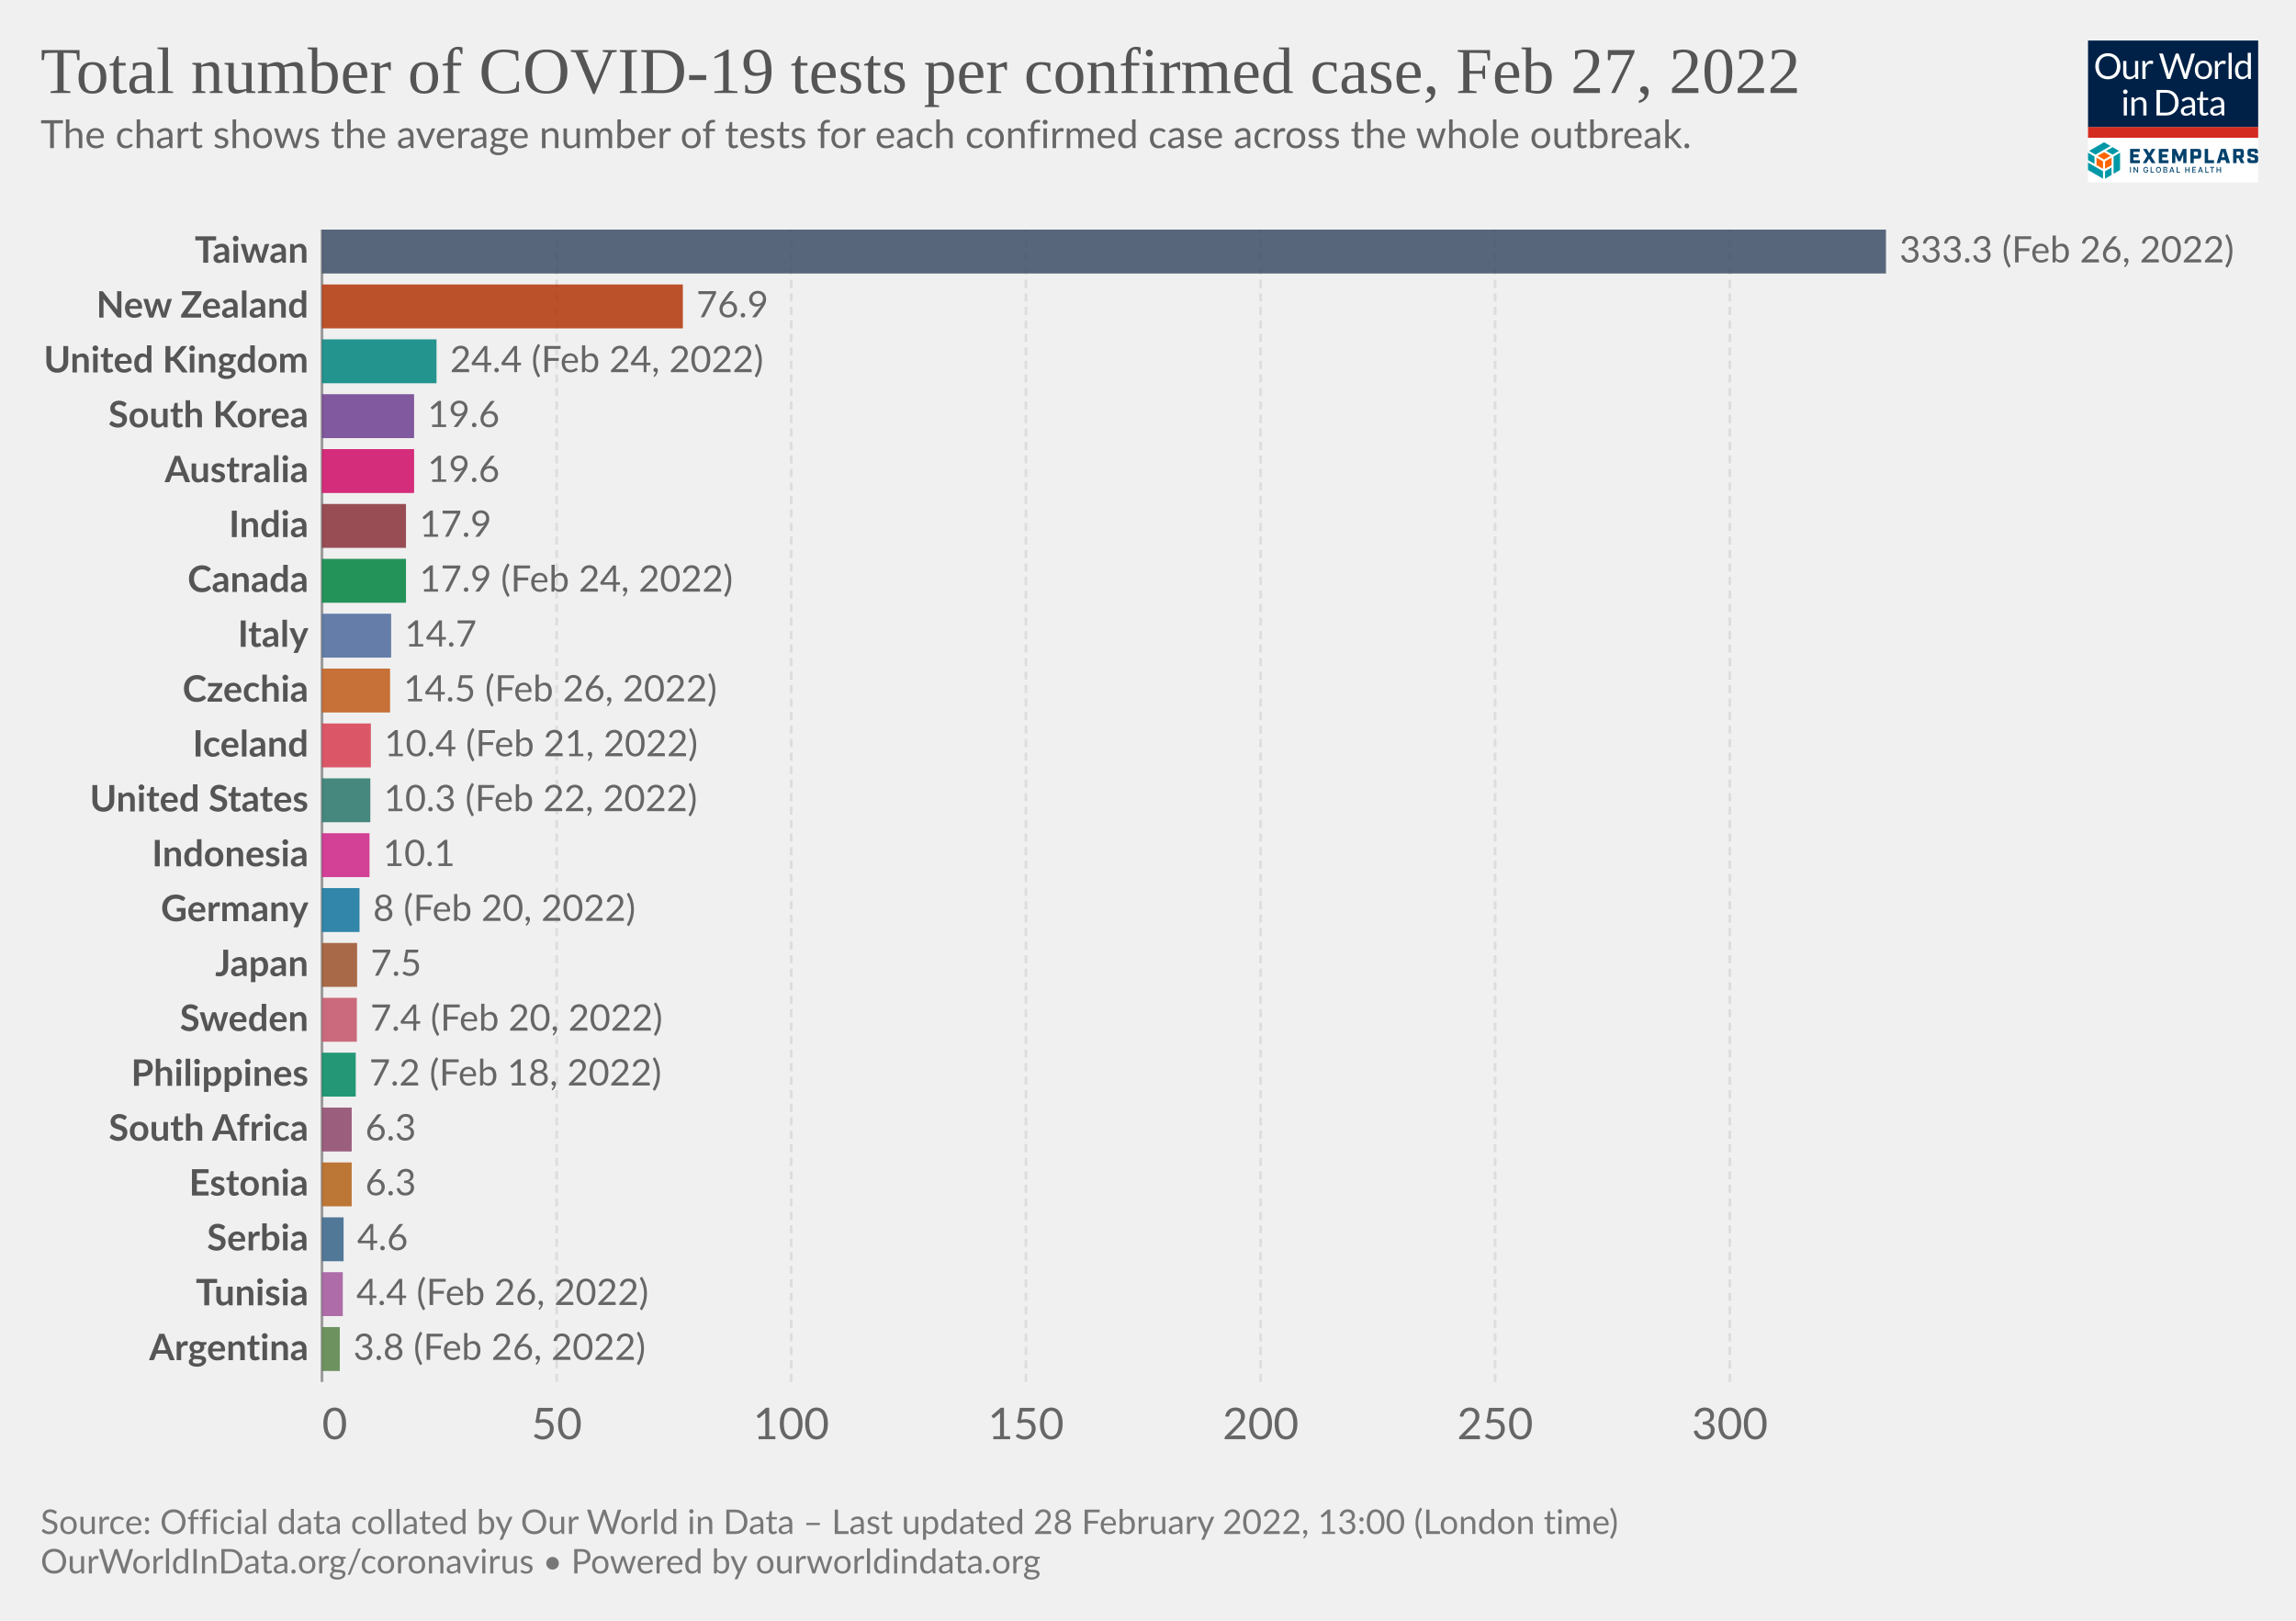
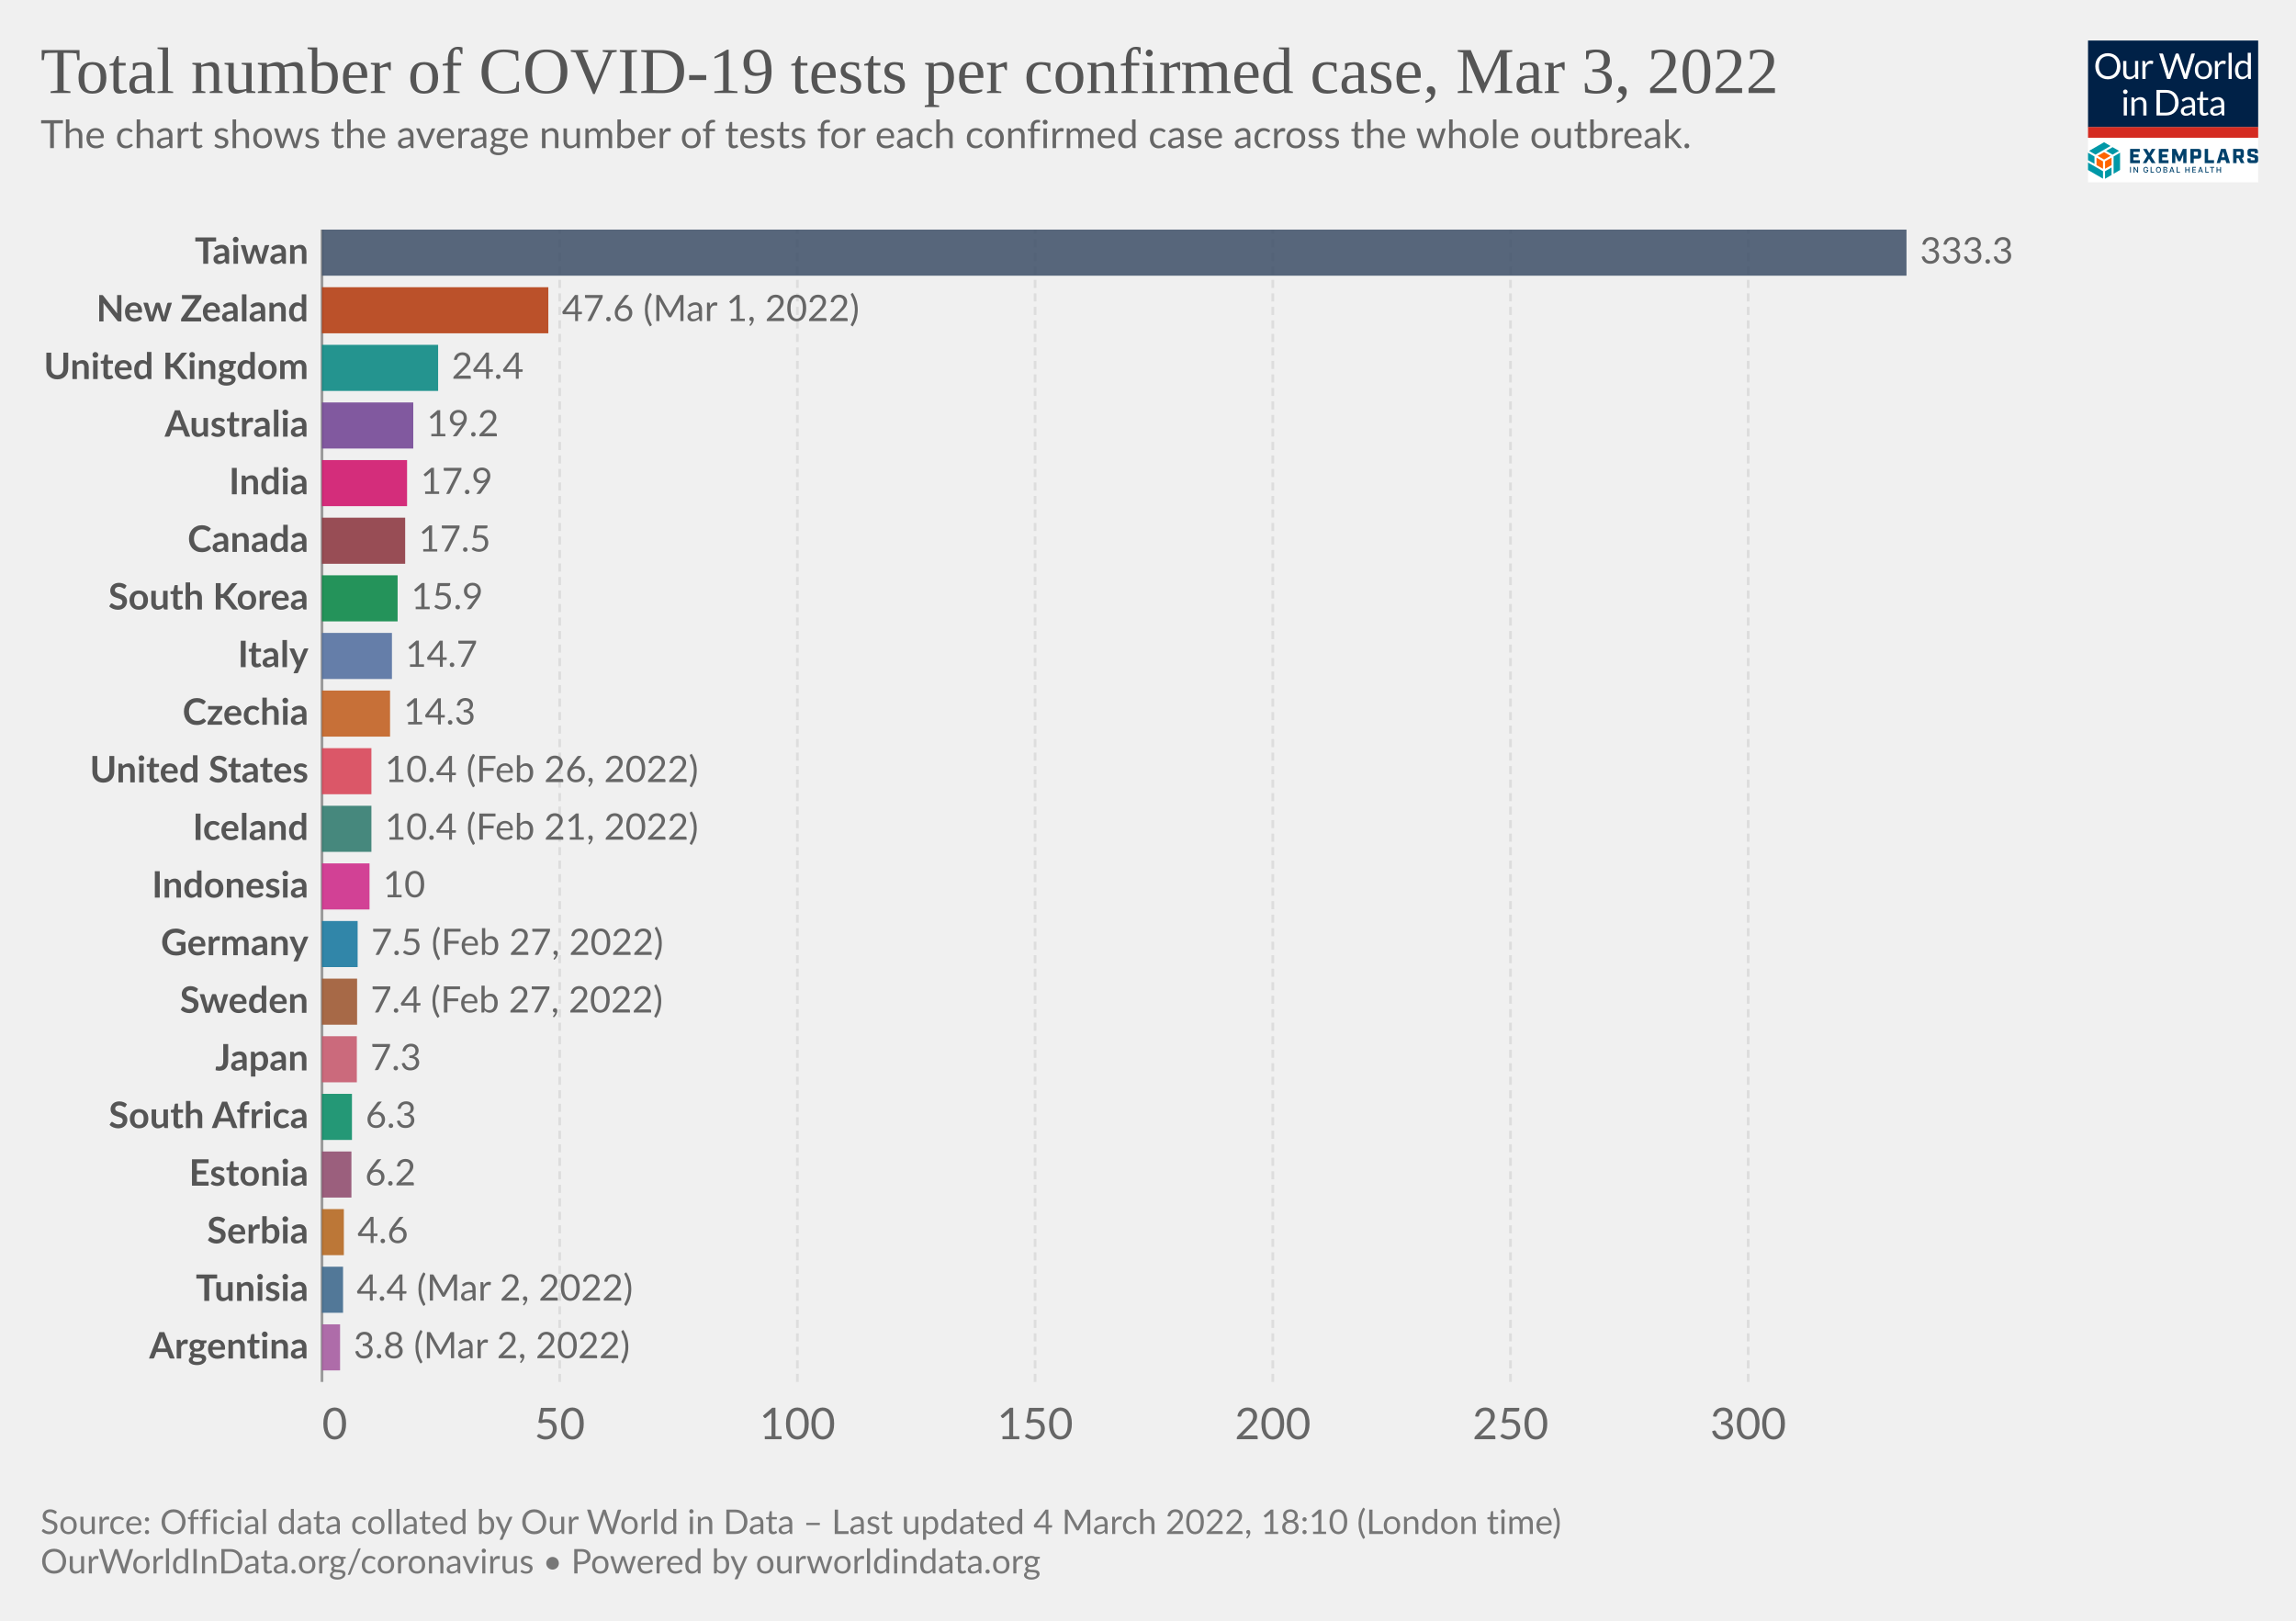
<svg xmlns="http://www.w3.org/2000/svg" version="1.1" style="font-family:Lato,'Helvetica Neue',Helvetica,Arial,sans-serif;font-size:18px;background-color:#fff;text-rendering:geometricPrecision;-webkit-font-smoothing:antialiased" width="850" height="600" viewBox="0 0 850 600">
  <g class="HeaderView">
    <g transform="matrix(.15 0 0 .15 773 15)">
      <svg className="gvLogo" width="420" height="350" viewBox="0 0 420 350" fill="none">
        <g clip-path="url(#a)">
          <path fill="#fff" d="M0 0h420v350H0z" />
          <path d="M0 0h420v214H0V0z" fill="#002147" />
          <path d="M80.1 63.5c0 4.7-.7 9-2.2 13a28.5 28.5 0 0 1-16.2 16.8c-3.8 1.6-8 2.4-12.7 2.4-4.6 0-8.8-.8-12.6-2.4a28.6 28.6 0 0 1-16.2-16.8c-1.5-4-2.2-8.3-2.2-13 0-4.7.7-9 2.2-13a29.7 29.7 0 0 1 16.2-16.9c3.8-1.6 8-2.4 12.6-2.4 4.7 0 8.9.8 12.7 2.4a28.2 28.2 0 0 1 16.2 17c1.5 3.8 2.2 8.2 2.2 12.9zm-8.7 0a32 32 0 0 0-1.6-10.4c-1-3.1-2.6-5.7-4.5-7.8-2-2.2-4.3-3.8-7-5a23.9 23.9 0 0 0-9.3-1.7c-3.4 0-6.4.6-9.2 1.8A19.8 19.8 0 0 0 28.3 53a32 32 0 0 0-1.6 10.4c0 3.9.5 7.3 1.6 10.4 1 3 2.5 5.7 4.4 7.8a20 20 0 0 0 7.1 4.9c2.8 1.1 5.8 1.7 9.2 1.7 3.4 0 6.5-.6 9.3-1.7a19.6 19.6 0 0 0 11.5-12.7c1-3 1.6-6.5 1.6-10.4zm23.3-13v28.4c0 3.3.8 6 2.3 7.8 1.6 1.8 4 2.8 7 2.8 2.3 0 4.5-.6 6.5-1.7 2-1 4-2.6 5.6-4.5V50.4h7.8V95h-4.6c-1.1 0-1.8-.5-2.1-1.6l-.7-4.8c-1.9 2.1-4 3.8-6.5 5.2-2.4 1.3-5.1 1.9-8.2 1.9-2.5 0-4.6-.4-6.5-1.2a13 13 0 0 1-4.7-3.4 14.7 14.7 0 0 1-2.8-5.3c-.6-2.1-1-4.4-1-7V50.5h7.9zM134.2 95V50.4h4.5c.8 0 1.4.2 1.7.5.3.3.6.9.7 1.7l.5 7c1.5-3.2 3.4-5.6 5.6-7.3 2.3-1.8 5-2.7 8-2.7a11.8 11.8 0 0 1 6 1.6l-1 5.9c-.1.7-.6 1-1.3 1-.4 0-1 0-1.9-.3-.8-.3-2-.5-3.6-.5-2.7 0-5 .8-6.8 2.4a18 18 0 0 0-4.6 7V95h-7.8zm41.4-63h7a3 3 0 0 1 2 .5c.5.4.8.9 1 1.5l13 43.8.6 2.5.6 3a162.5 162.5 0 0 1 1.3-5.5L215.9 34c.2-.5.5-1 1-1.4.6-.4 1.2-.7 2-.7h2.4c.8 0 1.4.2 1.8.6.5.4.9.9 1.1 1.5l14.7 43.8c.6 1.5 1 3.3 1.5 5.2a183 183 0 0 0 1-5.2l13-43.8a3 3 0 0 1 2.9-2h6.7l-19.7 63h-7.6l-16-48-.9-3.3a126.5 126.5 0 0 1-.8 3.2L203 95h-7.7l-19.7-63zM285 49.6c3.2 0 6.1.6 8.8 1.7 2.6 1 4.8 2.6 6.6 4.6a20 20 0 0 1 4.3 7.2c1 2.8 1.5 6 1.5 9.5s-.5 6.7-1.5 9.5a20 20 0 0 1-4.3 7.2c-1.8 2-4 3.5-6.6 4.6-2.7 1-5.6 1.6-8.8 1.6-3.3 0-6.3-.5-8.9-1.6a18.9 18.9 0 0 1-11-11.8c-1-2.8-1.4-6-1.4-9.5s.5-6.7 1.4-9.5c1-2.8 2.5-5.2 4.3-7.2 1.9-2 4.1-3.6 6.7-4.6a23 23 0 0 1 8.9-1.7zm0 39.8c4.3 0 7.6-1.5 9.8-4.4 2.2-3 3.3-7 3.3-12.4 0-5.3-1.1-9.4-3.3-12.4-2.2-3-5.4-4.4-9.8-4.4-2.3 0-4.2.4-5.9 1.1a11 11 0 0 0-4 3.3c-1.2 1.5-2 3.2-2.6 5.4a28.9 28.9 0 0 0 0 14.2c.6 2 1.4 3.8 2.5 5.2 1.1 1.4 2.5 2.5 4.1 3.3 1.7.7 3.6 1.1 5.9 1.1zm28.2 5.5V50.4h4.5c.8 0 1.4.2 1.7.5.3.3.6.9.7 1.7l.5 7c1.5-3.2 3.4-5.6 5.6-7.3 2.3-1.8 5-2.7 8-2.7a11.8 11.8 0 0 1 6 1.6l-1 5.9c-.1.7-.6 1-1.3 1-.4 0-1 0-1.9-.3-.8-.3-2-.5-3.6-.5-2.7 0-5 .8-6.8 2.4a18 18 0 0 0-4.6 7V95h-7.8zm41.5-64.8V95H347V30.2h7.8zM397.4 95c-1.1 0-1.8-.5-2.1-1.6l-.7-5.4c-2 2.3-4.1 4.1-6.6 5.5-2.4 1.4-5.2 2.1-8.4 2.1-2.6 0-4.9-.5-7-1.4-2-1-3.8-2.5-5.3-4.4-1.4-1.9-2.6-4.3-3.4-7.1a36.7 36.7 0 0 1 .2-19c.8-2.8 2.1-5.3 3.7-7.4a17.8 17.8 0 0 1 14.2-6.7 16 16 0 0 1 12.2 5.3V30.2h7.8V95h-4.6zm-15.2-5.7c2.5 0 4.8-.6 6.7-1.8 2-1.2 3.7-2.8 5.3-5V61a12.2 12.2 0 0 0-10.4-5.2c-4.2 0-7.4 1.4-9.6 4.4-2.2 3-3.4 7.2-3.4 12.7 0 2.9.3 5.4.8 7.4.5 2.1 1.2 3.8 2.2 5.2 1 1.3 2.1 2.2 3.5 2.9 1.5.6 3 .9 4.9.9zM96 140.4V185h-7.8v-44.6H96zm1.8-14a5 5 0 0 1-.5 2.2 6 6 0 0 1-3 3 5.4 5.4 0 0 1-4.3 0l-1.8-1.2-1.2-1.8a5.3 5.3 0 0 1 0-4.3 6 6 0 0 1 3-3 5.4 5.4 0 0 1 4.3 0c.7.2 1.3.6 1.8 1.2.5.5.9 1 1.2 1.8.3.7.5 1.4.5 2.1zm9.4 58.6v-44.6h4.6c1.2 0 1.9.6 2.2 1.7l.6 4.8c2-2.1 4-3.9 6.4-5.2a17 17 0 0 1 8.4-2c2.4 0 4.5.4 6.4 1.3 1.9.7 3.4 1.9 4.6 3.4 1.3 1.5 2.3 3.2 2.9 5.3.6 2 1 4.4 1 7V185h-7.9v-28.4c0-3.4-.7-6-2.3-7.8-1.5-1.9-3.9-2.8-7-2.8-2.3 0-4.5.5-6.5 1.6-2 1.2-3.9 2.7-5.6 4.6V185h-7.8zm116.5-31.5c0 4.7-.8 9-2.3 12.9a28.6 28.6 0 0 1-16.1 16.4c-3.8 1.5-8 2.2-12.7 2.2H169v-63h23.6c4.7 0 8.9.7 12.7 2.2a27.7 27.7 0 0 1 16.1 16.4c1.5 3.9 2.3 8.2 2.3 12.9zm-8.8 0c0-3.9-.5-7.3-1.5-10.4-1.1-3-2.6-5.6-4.5-7.7-2-2.1-4.3-3.8-7-4.9a24.3 24.3 0 0 0-9.3-1.6h-15V178h15c3.4 0 6.5-.6 9.2-1.7a19.4 19.4 0 0 0 11.6-12.5c1-3 1.5-6.5 1.5-10.4zm49.3 31.5h-3.5c-.8 0-1.4-.1-1.9-.4-.4-.2-.7-.7-.9-1.4l-.9-4.2-3.4 2.9a19 19 0 0 1-12.1 3.8c-1.7 0-3.4-.2-4.9-.7a10.6 10.6 0 0 1-6.6-5.9c-.6-1.4-1-3.2-1-5.2 0-1.8.5-3.5 1.5-5 1-1.7 2.5-3.2 4.7-4.4 2.1-1.3 5-2.3 8.5-3.1 3.5-.8 7.7-1.3 12.8-1.4v-3.5c0-3.5-.8-6-2.3-7.8-1.4-1.8-3.6-2.7-6.5-2.7-2 0-3.6.2-4.9.7-1.3.5-2.4 1-3.4 1.6L237 150c-.7.4-1.4.7-2 .7-.6 0-1-.2-1.5-.4l-.9-1-1.4-2.6a24.6 24.6 0 0 1 17.4-7c2.5 0 4.7.3 6.7 1.2a13.6 13.6 0 0 1 7.9 8.7c.6 2.1 1 4.4 1 6.9V185zm-20.4-4.8c1.4 0 2.7-.1 3.8-.4a16 16 0 0 0 6.1-3 24 24 0 0 0 2.8-2.6V165c-3.6.2-6.7.4-9.2 1-2.6.4-4.6 1-6.2 1.7a8.8 8.8 0 0 0-3.5 2.6c-.7 1-1 2-1 3.3 0 1.2.2 2.2.6 3a6 6 0 0 0 1.5 2.2c.6.5 1.4.9 2.3 1.2.9.2 1.8.3 2.8.3zm43.1 5.5c-3.5 0-6.2-1-8.1-3-2-2-2.9-4.7-2.9-8.4V147h-5.3c-.5 0-.9-.1-1.2-.4-.3-.3-.5-.7-.5-1.3V142l7.3-.9 1.8-13.8c0-.4.3-.7.6-1 .3-.3.7-.4 1.2-.4h4v15.3h12.7v5.7h-12.7v26.7c0 2 .4 3.3 1.3 4.2 1 1 2.1 1.4 3.6 1.4a6.4 6.4 0 0 0 3.7-1l1-.8.9-.3c.4 0 .8.2 1 .7l2.4 3.8c-1.4 1.2-3 2.2-4.9 3-2 .7-3.9 1-5.9 1zm49.4-.7h-3.5c-.7 0-1.3-.1-1.8-.4-.5-.2-.8-.7-1-1.4l-.8-4.2-3.4 2.9c-1.2.8-2.3 1.5-3.6 2a19 19 0 0 1-8.5 1.8c-1.8 0-3.4-.2-5-.7a10.6 10.6 0 0 1-6.6-5.9c-.6-1.4-.9-3.2-.9-5.2 0-1.8.5-3.5 1.5-5 1-1.7 2.5-3.2 4.6-4.4 2.2-1.3 5-2.3 8.5-3.1 3.5-.8 7.8-1.3 12.8-1.4v-3.5c0-3.5-.7-6-2.2-7.8-1.5-1.8-3.7-2.7-6.6-2.7-1.9 0-3.5.2-4.8.7-1.3.5-2.4 1-3.4 1.6L309 150c-.6.4-1.3.7-2 .7-.5 0-1-.2-1.4-.4l-1-1-1.3-2.6a24.6 24.6 0 0 1 17.4-7c2.5 0 4.7.3 6.6 1.2a13.6 13.6 0 0 1 8 8.7c.6 2.1 1 4.4 1 6.9V185zm-20.3-4.8c1.4 0 2.6-.1 3.8-.4a16 16 0 0 0 6-3 24 24 0 0 0 2.8-2.6V165c-3.6.2-6.7.4-9.2 1-2.5.4-4.6 1-6.1 1.7a8.8 8.8 0 0 0-3.5 2.6c-.7 1-1 2-1 3.3 0 1.2.1 2.2.5 3a6 6 0 0 0 1.5 2.2c.7.5 1.4.9 2.3 1.2 1 .2 1.9.3 2.9.3z" fill="#fff" />
          <path fill="#D42B21" d="M0 213.6h420V240H0z" />
          <path d="m55.6 284.6-16-9.1-16 9.1 16 9.2 16-9.2zM37 316.7v-18.5l-16-9.1v18.5l16 9zm21.1-9.1V289l-16 9.1-.1 18.5 16.1-9.1z" fill="#FF6400" />
          <path d="M79.1 319.6v-42.8l-16 9.4v42.7l16-9.3zm-21 12.3v-18.5L42 322.7v18.5l16.1-9.3zM37 341v-18.5L0 301.1v18.5L37 341zm-21-36.6v-18.2l-16-9.4v18.5l16 9.1zm44.6-22.7 16-9.3-16-9.2-15.9 9.2 16 9.3zm-21-30.7-37 21.4 15.9 9.3 37-21.4-15.9-9.3z" fill="#0098A7" />
          <path d="M103.8 267.5h24v7.2h-15.7v6.4h12.7v7.2H112v7.2h16v7.2h-24.1v-35.2zm42.5 17.1-10.6-17h9.3l6.2 10.6 6.2-10.7h9l-11 17.3 11.2 17.7h-9.4l-6.6-10.9-6.6 10.9h-8.7l11-17.9zm28.2-17.1h24.1v7.2H183v6.4h12.6v7.2H183v7.2h15.7v7.2h-24v-35.2zm33.1 0h9.3l8.6 19.5 8.5-19.5h9.1v35H235v-21.2l-7 16.7h-5.5l-7-16.7v21.2h-8v-35zm45.3 0h19.4c4.7 0 7 2.2 7 7v10c0 4.6-2.3 7-7 7H261v11.2h-8.3v-35.2h.2zm17.3 16.5c.7 0 1-.2 1-1v-7.5c0-.8-.3-1-1-1h-9v9.5h9zm17.8-16.5h8.4v27.8H311v7.4h-23v-35.2zm51.1 27.6h-11l-2 7.4h-8.5l10.7-35h11.4l10.7 35h-9l-2.3-7.4zm-1.9-7-3.7-13.8-3.7 13.8h7.4zm48.8 14.4h-8.8l-5.8-12h-4.8v12h-8.4v-35h19.4c4.7 0 7 2.2 7 7v8.8c0 3.8-1.5 6-4.8 6.6l6.2 12.6zm-10.5-19c.8 0 1-.2 1-1v-7.2c0-.8-.2-1-1-1h-9v9h9v.2zm17.9 12v-4.7h8.1v3.5c0 .8.2 1 1 1h8c.8 0 1-.2 1-1v-3.7c0-.7-.4-1-1.4-1.3l-9.3-2.3c-4.7-1.2-7.2-2.6-7.2-7.2v-5.9c0-4.6 2.3-7 7-7h11.8c4.7 0 7 2.2 7 7v4.3h-8.1v-3.1c0-.8-.2-1-1-1H403c-.8 0-1 .2-1 1v3.3c0 .8.4 1 1.4 1.4l9.3 2.3c4.7 1.2 7.2 2.5 7.2 7.2v6.2c0 4.7-2.3 7-7 7h-12.4c-4.9 0-7.2-2.3-7.2-7zM106 326h-2.2v-14h2.1v14zm17.6 0h-2.1l-6.6-10h-.2v10h-2.2v-14h2.2l6.6 10.3h.2V312h2.1v14zm24.9-5.2c0 3.3-2.5 5.4-5.6 5.4-3.7 0-6.3-2.7-6.3-7.2 0-4.4 2.6-7.2 6-7.2 2.8 0 5 1.6 5.7 4.5l-2.1.2c-.6-1.8-2-2.7-3.5-2.7-2.2 0-4 1.7-4 5.2s1.8 5.3 4.2 5.3c2 0 3.6-1.4 3.6-3.5h-3V319h5.2v1.8h-.2zm14.4 5.2h-8.4v-14h2.2v12h6.2v2zm11.1.2c-3.6 0-6.3-2.7-6.3-7.2 0-4.4 2.6-7.2 6.2-7.2 3.5 0 6.3 2.8 6.3 7.2-.2 4.5-2.8 7.2-6.3 7.2zm0-12.2c-2.4 0-4.1 1.7-4.1 5.2s1.7 5.3 4 5.3c2.4 0 4.1-1.8 4.1-5.3s-2-5.2-4-5.2zm12 12v-14h5c3.2 0 4.5 1.6 4.5 3.7 0 1.8-1 2.5-2.3 3v.1c1.3.2 2.7 1.4 2.7 3.5 0 2.2-1.5 3.7-4.7 3.7H186zm2.1-7.8h2.8c1.5 0 2.5-.7 2.5-2s-.8-2-2.5-2H188v4zm3.1 1.6h-3v4.5h3c2 0 2.8-.8 2.8-2 0-1.3-1-2.5-2.8-2.5zm9.6 6.2 5-14h2.4l5 14H211l-1.2-3.3h-5.6L203 326h-2.1zm4-5h4.3l-2.1-6h-.2l-2 6zm22.2 5h-8.4v-14h2.2v12h6.2v2zm15.2-7.8h6.6v-6h2.1v14h-2.1v-6h-6.6v6H240v-14h2.2v6zm24.1 7.8h-8.8v-14h8.8v2h-6.6v4.2h5.8v2h-5.8v4.3h6.6v1.5zm5.2 0 5-14h2.4l5 14h-2.3l-1.1-3.3h-5.7l-1.1 3.3h-2.2zm4.1-5h4.3l-2.2-6h-.2l-1.9 6zm22.4 5h-8.4v-14h2.1v12h6.2v2zm13.7-12h-4.2v12h-2.2v-12h-4.2v-2h10.6v2zm7.8 4.2h6.6v-6h2.2v14H326v-6h-6.6v6h-2.1v-14h2.1v6z" fill="#00416B" />
        </g>
        <defs>
          <clipPath id="a">
            <path fill="#fff" d="M0 0h420v350H0z" />
          </clipPath>
        </defs>
      </svg>
    </g>
    <a href="https://ourworldindata.org/grapher/covid-tests-per-case-exemplars?country=NZL~AUS~TWN~KOR~ZAF~CZE~TUN~EST~ISL~DEU~SRB~CAN~PHL~IND~JPN~ITA~GBR~USA~ARG~IDN~~SWE" style="font-family:&quot;Playfair Display&quot;,Georgia,&quot;Times New Roman&quot;,serif" target="_blank" rel="noopener">
      <text font-size="24.3" x="15" y="34.4" fill="#555">
-         <tspan x="15" y="34.44">Total number of COVID-19 tests per confirmed case, Feb 27, 2022</tspan>
+         <tspan x="15" y="34.44">Total number of COVID-19 tests per confirmed case, Mar 3, 2022</tspan>
      </text>
    </a>
    <text font-size="14.4" x="15" y="54.8" fill="#666">
      <tspan x="15" y="54.82">The chart shows the average number of tests for each confirmed case across the whole outbreak.</tspan>
    </text>
  </g>
  <g class="DiscreteBarChart">
    <g class="HorizontalAxis" fill="#666" font-size="16.2">
      <text x="119.22" y="532.8" text-anchor="start">0</text>
-       <text x="206.1" y="532.8" text-anchor="middle">50</text>
-       <text x="292.9" y="532.8" text-anchor="middle">100</text>
-       <text x="379.8" y="532.8" text-anchor="middle">150</text>
-       <text x="466.7" y="532.8" text-anchor="middle">200</text>
-       <text x="553.5" y="532.8" text-anchor="middle">250</text>
-       <text x="640.4" y="532.8" text-anchor="middle">300</text>
+       <text x="207.2" y="532.8" text-anchor="middle">50</text>
+       <text x="295.2" y="532.8" text-anchor="middle">100</text>
+       <text x="383.2" y="532.8" text-anchor="middle">150</text>
+       <text x="471.2" y="532.8" text-anchor="middle">200</text>
+       <text x="559.2" y="532.8" text-anchor="middle">250</text>
+       <text x="647.2" y="532.8" text-anchor="middle">300</text>
    </g>
    <g class="AxisGridLines verticalLines">
      <path stroke="#999" d="M119.2 511.6V85" />
-       <path stroke="#ddd" stroke-dasharray="3,2" d="M206.1 511.6V85M292.9 511.6V85M379.8 511.6V85M466.7 511.6V85M553.5 511.6V85M640.4 511.6V85" />
+       <path stroke="#ddd" stroke-dasharray="3,2" d="M207.2 511.6V85M295.2 511.6V85M383.2 511.6V85M471.2 511.6V85M559.2 511.6V85M647.2 511.6V85" />
    </g>
    <g class="bar">
-       <text x="0" y="0" transform="translate(114.2 93.13)" fill="#555" dominant-baseline="middle" text-anchor="end" font-size="13.5" font-weight="700">Taiwan</text>
-       <path transform="translate(119.2 85)" fill="#3C4E66" opacity=".85" style="transition:height 200ms ease" d="M0 0h579v16.25H0z" />
-       <text x="0" y="0" transform="translate(703.2 93.13)" fill="#666" dominant-baseline="middle" text-anchor="start" font-size="13.5" font-weight="400">333.3 (Feb 26, 2022)</text>
+       <text x="0" y="0" transform="translate(114.2 93.53)" fill="#555" dominant-baseline="middle" text-anchor="end" font-size="13.5" font-weight="700">Taiwan</text>
+       <path transform="translate(119.2 85)" fill="#3C4E66" opacity=".85" style="transition:height 200ms ease" d="M0 0h586.6v17.06H0z" />
+       <text x="0" y="0" transform="translate(710.8 93.53)" fill="#666" dominant-baseline="middle" text-anchor="start" font-size="13.5" font-weight="400">333.3</text>
    </g>
    <g class="bar">
-       <text x="0" y="0" transform="translate(114.2 113.44)" fill="#555" dominant-baseline="middle" text-anchor="end" font-size="13.5" font-weight="700">New Zealand</text>
-       <path transform="translate(119.2 105.31)" fill="#B13507" opacity=".85" style="transition:height 200ms ease" d="M0 0h133.6v16.25H0z" />
-       <text x="0" y="0" transform="translate(257.8 113.44)" fill="#666" dominant-baseline="middle" text-anchor="start" font-size="13.5" font-weight="400">76.9</text>
+       <text x="0" y="0" transform="translate(114.2 114.86)" fill="#555" dominant-baseline="middle" text-anchor="end" font-size="13.5" font-weight="700">New Zealand</text>
+       <path transform="translate(119.2 106.33)" fill="#B13507" opacity=".85" style="transition:height 200ms ease" d="M0 0h83.8v17.06H0z" />
+       <text x="0" y="0" transform="translate(208 114.86)" fill="#666" dominant-baseline="middle" text-anchor="start" font-size="13.5" font-weight="400">47.6 (Mar 1, 2022)</text>
    </g>
    <g class="bar">
-       <text x="0" y="0" transform="translate(114.2 133.75)" fill="#555" dominant-baseline="middle" text-anchor="end" font-size="13.5" font-weight="700">United Kingdom</text>
-       <path transform="translate(119.2 125.63)" fill="#00847E" opacity=".85" style="transition:height 200ms ease" d="M0 0h42.4v16.25H0z" />
-       <text x="0" y="0" transform="translate(166.6 133.75)" fill="#666" dominant-baseline="middle" text-anchor="start" font-size="13.5" font-weight="400">24.4 (Feb 24, 2022)</text>
+       <text x="0" y="0" transform="translate(114.2 136.2)" fill="#555" dominant-baseline="middle" text-anchor="end" font-size="13.5" font-weight="700">United Kingdom</text>
+       <path transform="translate(119.2 127.66)" fill="#00847E" opacity=".85" style="transition:height 200ms ease" d="M0 0h43v17.06H0z" />
+       <text x="0" y="0" transform="translate(167.2 136.2)" fill="#666" dominant-baseline="middle" text-anchor="start" font-size="13.5" font-weight="400">24.4</text>
    </g>
    <g class="bar">
-       <text x="0" y="0" transform="translate(114.2 154.07)" fill="#555" dominant-baseline="middle" text-anchor="end" font-size="13.5" font-weight="700">South Korea</text>
-       <path transform="translate(119.2 145.94)" fill="#6D3E91" opacity=".85" style="transition:height 200ms ease" d="M0 0h34.1v16.25H0z" />
-       <text x="0" y="0" transform="translate(158.3 154.07)" fill="#666" dominant-baseline="middle" text-anchor="start" font-size="13.5" font-weight="400">19.6</text>
+       <text x="0" y="0" transform="translate(114.2 157.52)" fill="#555" dominant-baseline="middle" text-anchor="end" font-size="13.5" font-weight="700">Australia</text>
+       <path transform="translate(119.2 148.99)" fill="#6D3E91" opacity=".85" style="transition:height 200ms ease" d="M0 0h33.8v17.06H0z" />
+       <text x="0" y="0" transform="translate(158 157.52)" fill="#666" dominant-baseline="middle" text-anchor="start" font-size="13.5" font-weight="400">19.2</text>
    </g>
    <g class="bar">
-       <text x="0" y="0" transform="translate(114.2 174.38)" fill="#555" dominant-baseline="middle" text-anchor="end" font-size="13.5" font-weight="700">Australia</text>
-       <path transform="translate(119.2 166.26)" fill="#CF0A66" opacity=".85" style="transition:height 200ms ease" d="M0 0h34.1v16.25H0z" />
-       <text x="0" y="0" transform="translate(158.3 174.38)" fill="#666" dominant-baseline="middle" text-anchor="start" font-size="13.5" font-weight="400">19.6</text>
+       <text x="0" y="0" transform="translate(114.2 178.85)" fill="#555" dominant-baseline="middle" text-anchor="end" font-size="13.5" font-weight="700">India</text>
+       <path transform="translate(119.2 170.32)" fill="#CF0A66" opacity=".85" style="transition:height 200ms ease" d="M0 0h31.5v17.06H0z" />
+       <text x="0" y="0" transform="translate(155.7 178.85)" fill="#666" dominant-baseline="middle" text-anchor="start" font-size="13.5" font-weight="400">17.9</text>
    </g>
    <g class="bar">
-       <text x="0" y="0" transform="translate(114.2 194.7)" fill="#555" dominant-baseline="middle" text-anchor="end" font-size="13.5" font-weight="700">India</text>
-       <path transform="translate(119.2 186.57)" fill="#883039" opacity=".85" style="transition:height 200ms ease" d="M0 0h31.1v16.25H0z" />
-       <text x="0" y="0" transform="translate(155.3 194.7)" fill="#666" dominant-baseline="middle" text-anchor="start" font-size="13.5" font-weight="400">17.9</text>
+       <text x="0" y="0" transform="translate(114.2 200.18)" fill="#555" dominant-baseline="middle" text-anchor="end" font-size="13.5" font-weight="700">Canada</text>
+       <path transform="translate(119.2 191.65)" fill="#883039" opacity=".85" style="transition:height 200ms ease" d="M0 0h30.8v17.06H0z" />
+       <text x="0" y="0" transform="translate(155 200.18)" fill="#666" dominant-baseline="middle" text-anchor="start" font-size="13.5" font-weight="400">17.5</text>
    </g>
    <g class="bar">
-       <text x="0" y="0" transform="translate(114.2 215.01)" fill="#555" dominant-baseline="middle" text-anchor="end" font-size="13.5" font-weight="700">Canada</text>
-       <path transform="translate(119.2 206.89)" fill="#00823F" opacity=".85" style="transition:height 200ms ease" d="M0 0h31.1v16.25H0z" />
-       <text x="0" y="0" transform="translate(155.3 215.01)" fill="#666" dominant-baseline="middle" text-anchor="start" font-size="13.5" font-weight="400">17.9 (Feb 24, 2022)</text>
+       <text x="0" y="0" transform="translate(114.2 221.51)" fill="#555" dominant-baseline="middle" text-anchor="end" font-size="13.5" font-weight="700">South Korea</text>
+       <path transform="translate(119.2 212.98)" fill="#00823F" opacity=".85" style="transition:height 200ms ease" d="M0 0h28v17.06H0z" />
+       <text x="0" y="0" transform="translate(152.2 221.51)" fill="#666" dominant-baseline="middle" text-anchor="start" font-size="13.5" font-weight="400">15.9</text>
    </g>
    <g class="bar">
-       <text x="0" y="0" transform="translate(114.2 235.33)" fill="#555" dominant-baseline="middle" text-anchor="end" font-size="13.5" font-weight="700">Italy</text>
-       <path transform="translate(119.2 227.2)" fill="#4C6A9C" opacity=".85" style="transition:height 200ms ease" d="M0 0h25.6v16.25H0z" />
-       <text x="0" y="0" transform="translate(149.8 235.33)" fill="#666" dominant-baseline="middle" text-anchor="start" font-size="13.5" font-weight="400">14.7</text>
+       <text x="0" y="0" transform="translate(114.2 242.84)" fill="#555" dominant-baseline="middle" text-anchor="end" font-size="13.5" font-weight="700">Italy</text>
+       <path transform="translate(119.2 234.31)" fill="#4C6A9C" opacity=".85" style="transition:height 200ms ease" d="M0 0h25.9v17.06H0z" />
+       <text x="0" y="0" transform="translate(150.1 242.84)" fill="#666" dominant-baseline="middle" text-anchor="start" font-size="13.5" font-weight="400">14.7</text>
    </g>
    <g class="bar">
-       <text x="0" y="0" transform="translate(114.2 255.64)" fill="#555" dominant-baseline="middle" text-anchor="end" font-size="13.5" font-weight="700">Czechia</text>
-       <path transform="translate(119.2 247.51)" fill="#C05917" opacity=".85" style="transition:height 200ms ease" d="M0 0h25.2v16.25H0z" />
-       <text x="0" y="0" transform="translate(149.4 255.64)" fill="#666" dominant-baseline="middle" text-anchor="start" font-size="13.5" font-weight="400">14.5 (Feb 26, 2022)</text>
+       <text x="0" y="0" transform="translate(114.2 264.17)" fill="#555" dominant-baseline="middle" text-anchor="end" font-size="13.5" font-weight="700">Czechia</text>
+       <path transform="translate(119.2 255.64)" fill="#C05917" opacity=".85" style="transition:height 200ms ease" d="M0 0h25.2v17.06H0z" />
+       <text x="0" y="0" transform="translate(149.4 264.17)" fill="#666" dominant-baseline="middle" text-anchor="start" font-size="13.5" font-weight="400">14.3</text>
    </g>
    <g class="bar">
-       <text x="0" y="0" transform="translate(114.2 275.95)" fill="#555" dominant-baseline="middle" text-anchor="end" font-size="13.5" font-weight="700">Iceland</text>
-       <path transform="translate(119.2 267.83)" fill="#D73C50" opacity=".85" style="transition:height 200ms ease" d="M0 0h18.1v16.25H0z" />
-       <text x="0" y="0" transform="translate(142.3 275.95)" fill="#666" dominant-baseline="middle" text-anchor="start" font-size="13.5" font-weight="400">10.4 (Feb 21, 2022)</text>
+       <text x="0" y="0" transform="translate(114.2 285.5)" fill="#555" dominant-baseline="middle" text-anchor="end" font-size="13.5" font-weight="700">United States</text>
+       <path transform="translate(119.2 276.97)" fill="#D73C50" opacity=".85" style="transition:height 200ms ease" d="M0 0h18.3v17.06H0z" />
+       <text x="0" y="0" transform="translate(142.5 285.5)" fill="#666" dominant-baseline="middle" text-anchor="start" font-size="13.5" font-weight="400">10.4 (Feb 26, 2022)</text>
    </g>
    <g class="bar">
-       <text x="0" y="0" transform="translate(114.2 296.27)" fill="#555" dominant-baseline="middle" text-anchor="end" font-size="13.5" font-weight="700">United States</text>
-       <path transform="translate(119.2 288.14)" fill="#287669" opacity=".85" style="transition:height 200ms ease" d="M0 0h17.9v16.25H0z" />
-       <text x="0" y="0" transform="translate(142.1 296.27)" fill="#666" dominant-baseline="middle" text-anchor="start" font-size="13.5" font-weight="400">10.3 (Feb 22, 2022)</text>
+       <text x="0" y="0" transform="translate(114.2 306.83)" fill="#555" dominant-baseline="middle" text-anchor="end" font-size="13.5" font-weight="700">Iceland</text>
+       <path transform="translate(119.2 298.3)" fill="#287669" opacity=".85" style="transition:height 200ms ease" d="M0 0h18.3v17.06H0z" />
+       <text x="0" y="0" transform="translate(142.5 306.83)" fill="#666" dominant-baseline="middle" text-anchor="start" font-size="13.5" font-weight="400">10.4 (Feb 21, 2022)</text>
    </g>
    <g class="bar">
-       <text x="0" y="0" transform="translate(114.2 316.58)" fill="#555" dominant-baseline="middle" text-anchor="end" font-size="13.5" font-weight="700">Indonesia</text>
-       <path transform="translate(119.2 308.46)" fill="#CD2285" opacity=".85" style="transition:height 200ms ease" d="M0 0h17.6v16.25H0z" />
-       <text x="0" y="0" transform="translate(141.8 316.58)" fill="#666" dominant-baseline="middle" text-anchor="start" font-size="13.5" font-weight="400">10.1</text>
+       <text x="0" y="0" transform="translate(114.2 328.16)" fill="#555" dominant-baseline="middle" text-anchor="end" font-size="13.5" font-weight="700">Indonesia</text>
+       <path transform="translate(119.2 319.63)" fill="#CD2285" opacity=".85" style="transition:height 200ms ease" d="M0 0h17.6v17.06H0z" />
+       <text x="0" y="0" transform="translate(141.8 328.16)" fill="#666" dominant-baseline="middle" text-anchor="start" font-size="13.5" font-weight="400">10</text>
    </g>
    <g class="bar">
-       <text x="0" y="0" transform="translate(114.2 336.9)" fill="#555" dominant-baseline="middle" text-anchor="end" font-size="13.5" font-weight="700">Germany</text>
-       <path transform="translate(119.2 328.77)" fill="#0F739C" opacity=".85" style="transition:height 200ms ease" d="M0 0h13.9v16.25H0z" />
-       <text x="0" y="0" transform="translate(138.1 336.9)" fill="#666" dominant-baseline="middle" text-anchor="start" font-size="13.5" font-weight="400">8 (Feb 20, 2022)</text>
+       <text x="0" y="0" transform="translate(114.2 349.5)" fill="#555" dominant-baseline="middle" text-anchor="end" font-size="13.5" font-weight="700">Germany</text>
+       <path transform="translate(119.2 340.96)" fill="#0F739C" opacity=".85" style="transition:height 200ms ease" d="M0 0h13.2v17.06H0z" />
+       <text x="0" y="0" transform="translate(137.4 349.5)" fill="#666" dominant-baseline="middle" text-anchor="start" font-size="13.5" font-weight="400">7.5 (Feb 27, 2022)</text>
    </g>
    <g class="bar">
-       <text x="0" y="0" transform="translate(114.2 357.21)" fill="#555" dominant-baseline="middle" text-anchor="end" font-size="13.5" font-weight="700">Japan</text>
-       <path transform="translate(119.2 349.09)" fill="#9A5129" opacity=".85" style="transition:height 200ms ease" d="M0 0h13v16.25H0z" />
-       <text x="0" y="0" transform="translate(137.2 357.21)" fill="#666" dominant-baseline="middle" text-anchor="start" font-size="13.5" font-weight="400">7.5</text>
+       <text x="0" y="0" transform="translate(114.2 370.82)" fill="#555" dominant-baseline="middle" text-anchor="end" font-size="13.5" font-weight="700">Sweden</text>
+       <path transform="translate(119.2 362.29)" fill="#9A5129" opacity=".85" style="transition:height 200ms ease" d="M0 0h13v17.06H0z" />
+       <text x="0" y="0" transform="translate(137.2 370.82)" fill="#666" dominant-baseline="middle" text-anchor="start" font-size="13.5" font-weight="400">7.4 (Feb 27, 2022)</text>
    </g>
    <g class="bar">
-       <text x="0" y="0" transform="translate(114.2 377.53)" fill="#555" dominant-baseline="middle" text-anchor="end" font-size="13.5" font-weight="700">Sweden</text>
-       <path transform="translate(119.2 369.4)" fill="#C45267" opacity=".85" style="transition:height 200ms ease" d="M0 0h12.9v16.25H0z" />
-       <text x="0" y="0" transform="translate(137.1 377.53)" fill="#666" dominant-baseline="middle" text-anchor="start" font-size="13.5" font-weight="400">7.4 (Feb 20, 2022)</text>
+       <text x="0" y="0" transform="translate(114.2 392.15)" fill="#555" dominant-baseline="middle" text-anchor="end" font-size="13.5" font-weight="700">Japan</text>
+       <path transform="translate(119.2 383.62)" fill="#C45267" opacity=".85" style="transition:height 200ms ease" d="M0 0h12.9v17.06H0z" />
+       <text x="0" y="0" transform="translate(137.1 392.15)" fill="#666" dominant-baseline="middle" text-anchor="start" font-size="13.5" font-weight="400">7.3</text>
    </g>
    <g class="bar">
-       <text x="0" y="0" transform="translate(114.2 397.84)" fill="#555" dominant-baseline="middle" text-anchor="end" font-size="13.5" font-weight="700">Philippines</text>
-       <path transform="translate(119.2 389.71)" fill="#008860" opacity=".85" style="transition:height 200ms ease" d="M0 0h12.5v16.25H0z" />
-       <text x="0" y="0" transform="translate(136.7 397.84)" fill="#666" dominant-baseline="middle" text-anchor="start" font-size="13.5" font-weight="400">7.2 (Feb 18, 2022)</text>
+       <text x="0" y="0" transform="translate(114.2 413.48)" fill="#555" dominant-baseline="middle" text-anchor="end" font-size="13.5" font-weight="700">South Africa</text>
+       <path transform="translate(119.2 404.95)" fill="#008860" opacity=".85" style="transition:height 200ms ease" d="M0 0h11.1v17.06H0z" />
+       <text x="0" y="0" transform="translate(135.3 413.48)" fill="#666" dominant-baseline="middle" text-anchor="start" font-size="13.5" font-weight="400">6.3</text>
    </g>
    <g class="bar">
-       <text x="0" y="0" transform="translate(114.2 418.15)" fill="#555" dominant-baseline="middle" text-anchor="end" font-size="13.5" font-weight="700">South Africa</text>
-       <path transform="translate(119.2 410.03)" fill="#8C4569" opacity=".85" style="transition:height 200ms ease" d="M0 0h11v16.25H0z" />
-       <text x="0" y="0" transform="translate(135.2 418.15)" fill="#666" dominant-baseline="middle" text-anchor="start" font-size="13.5" font-weight="400">6.3</text>
+       <text x="0" y="0" transform="translate(114.2 434.81)" fill="#555" dominant-baseline="middle" text-anchor="end" font-size="13.5" font-weight="700">Estonia</text>
+       <path transform="translate(119.2 426.28)" fill="#8C4569" opacity=".85" style="transition:height 200ms ease" d="M0 0h10.9v17.06H0z" />
+       <text x="0" y="0" transform="translate(135.1 434.81)" fill="#666" dominant-baseline="middle" text-anchor="start" font-size="13.5" font-weight="400">6.2</text>
    </g>
    <g class="bar">
-       <text x="0" y="0" transform="translate(114.2 438.47)" fill="#555" dominant-baseline="middle" text-anchor="end" font-size="13.5" font-weight="700">Estonia</text>
-       <path transform="translate(119.2 430.34)" fill="#B36216" opacity=".85" style="transition:height 200ms ease" d="M0 0h11v16.25H0z" />
-       <text x="0" y="0" transform="translate(135.2 438.47)" fill="#666" dominant-baseline="middle" text-anchor="start" font-size="13.5" font-weight="400">6.3</text>
+       <text x="0" y="0" transform="translate(114.2 456.14)" fill="#555" dominant-baseline="middle" text-anchor="end" font-size="13.5" font-weight="700">Serbia</text>
+       <path transform="translate(119.2 447.61)" fill="#B36216" opacity=".85" style="transition:height 200ms ease" d="M0 0h8.1v17.06H0z" />
+       <text x="0" y="0" transform="translate(132.3 456.14)" fill="#666" dominant-baseline="middle" text-anchor="start" font-size="13.5" font-weight="400">4.6</text>
    </g>
    <g class="bar">
-       <text x="0" y="0" transform="translate(114.2 458.78)" fill="#555" dominant-baseline="middle" text-anchor="end" font-size="13.5" font-weight="700">Serbia</text>
-       <path transform="translate(119.2 450.66)" fill="#366388" opacity=".85" style="transition:height 200ms ease" d="M0 0h8v16.25H0z" />
-       <text x="0" y="0" transform="translate(132.2 458.78)" fill="#666" dominant-baseline="middle" text-anchor="start" font-size="13.5" font-weight="400">4.6</text>
+       <text x="0" y="0" transform="translate(114.2 477.47)" fill="#555" dominant-baseline="middle" text-anchor="end" font-size="13.5" font-weight="700">Tunisia</text>
+       <path transform="translate(119.2 468.94)" fill="#366388" opacity=".85" style="transition:height 200ms ease" d="M0 0h7.8v17.06H0z" />
+       <text x="0" y="0" transform="translate(132 477.47)" fill="#666" dominant-baseline="middle" text-anchor="start" font-size="13.5" font-weight="400">4.4 (Mar 2, 2022)</text>
    </g>
    <g class="bar">
-       <text x="0" y="0" transform="translate(114.2 479.1)" fill="#555" dominant-baseline="middle" text-anchor="end" font-size="13.5" font-weight="700">Tunisia</text>
-       <path transform="translate(119.2 470.97)" fill="#A2559C" opacity=".85" style="transition:height 200ms ease" d="M0 0h7.7v16.25H0z" />
-       <text x="0" y="0" transform="translate(131.9 479.1)" fill="#666" dominant-baseline="middle" text-anchor="start" font-size="13.5" font-weight="400">4.4 (Feb 26, 2022)</text>
-     </g>
-     <g class="bar">
-       <text x="0" y="0" transform="translate(114.2 499.41)" fill="#555" dominant-baseline="middle" text-anchor="end" font-size="13.5" font-weight="700">Argentina</text>
-       <path transform="translate(119.2 491.29)" fill="#578145" opacity=".85" style="transition:height 200ms ease" d="M0 0h6.6v16.25H0z" />
-       <text x="0" y="0" transform="translate(130.8 499.41)" fill="#666" dominant-baseline="middle" text-anchor="start" font-size="13.5" font-weight="400">3.8 (Feb 26, 2022)</text>
+       <text x="0" y="0" transform="translate(114.2 498.8)" fill="#555" dominant-baseline="middle" text-anchor="end" font-size="13.5" font-weight="700">Argentina</text>
+       <path transform="translate(119.2 490.27)" fill="#A2559C" opacity=".85" style="transition:height 200ms ease" d="M0 0h6.7v17.06H0z" />
+       <text x="0" y="0" transform="translate(130.9 498.8)" fill="#666" dominant-baseline="middle" text-anchor="start" font-size="13.5" font-weight="400">3.8 (Mar 2, 2022)</text>
    </g>
  </g>
  <g class="SourcesFooter" style="fill:#777">
    <g style="fill:#777">
      <text font-size="12.6" x="15" y="567.9">
-         <tspan x="15" y="567.88">Source: Official data collated by Our World in Data – Last updated 28 February 2022, 13:00 (London time)</tspan>
+         <tspan x="15" y="567.88">Source: Official data collated by Our World in Data – Last updated 4 March 2022, 18:10 (London time)</tspan>
      </text>
    </g>
    <text font-size="12.6" x="15" y="582.5">
      <tspan x="15" y="582.48">
        <a target="_blank" style="fill:#777" href="https://ourworldindata.org/coronavirus">OurWorldInData.org/coronavirus</a> • <a href="https://ourworldindata.org" target="_blank">Powered by ourworldindata.org</a>
      </tspan>
    </text>
  </g>
</svg>
